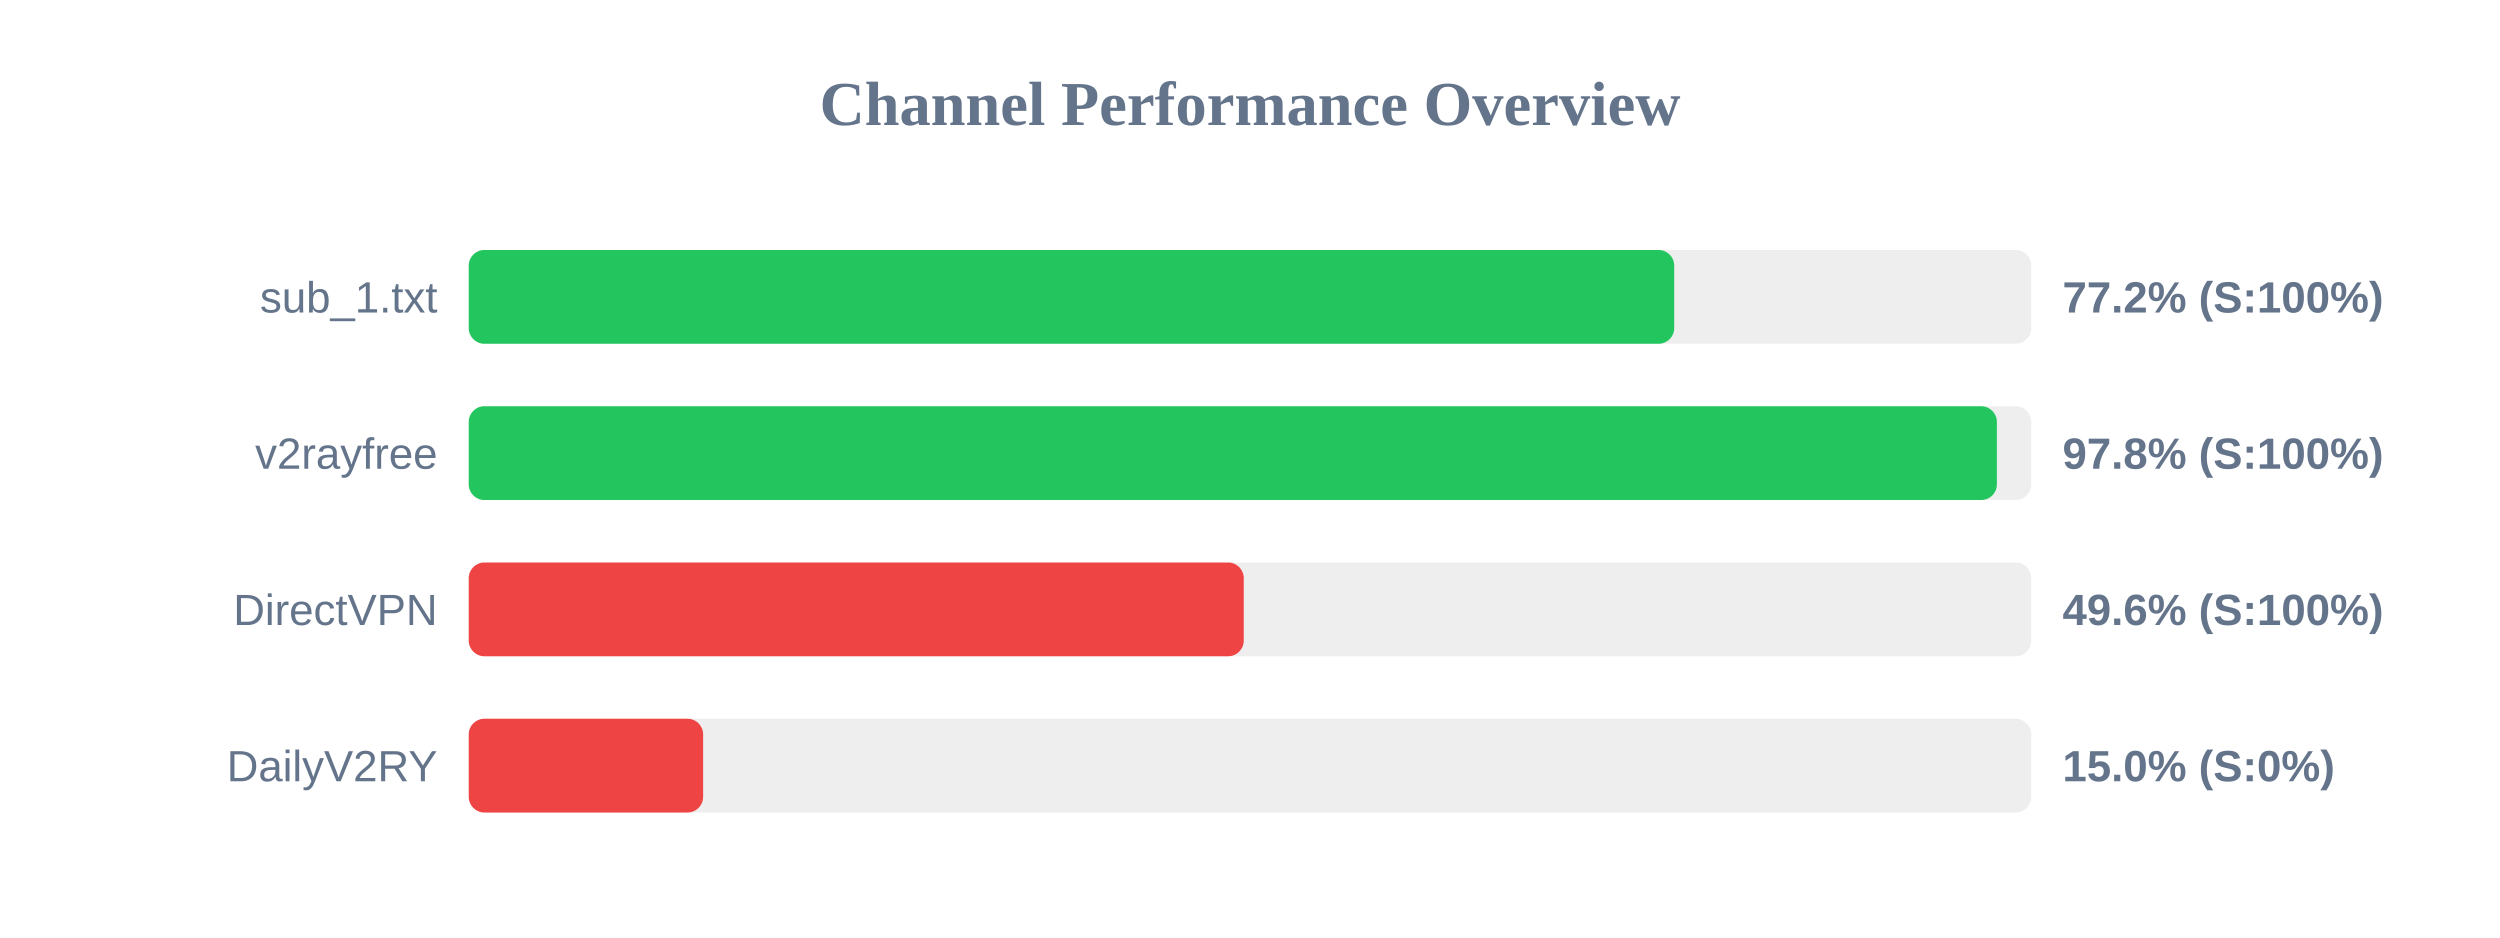
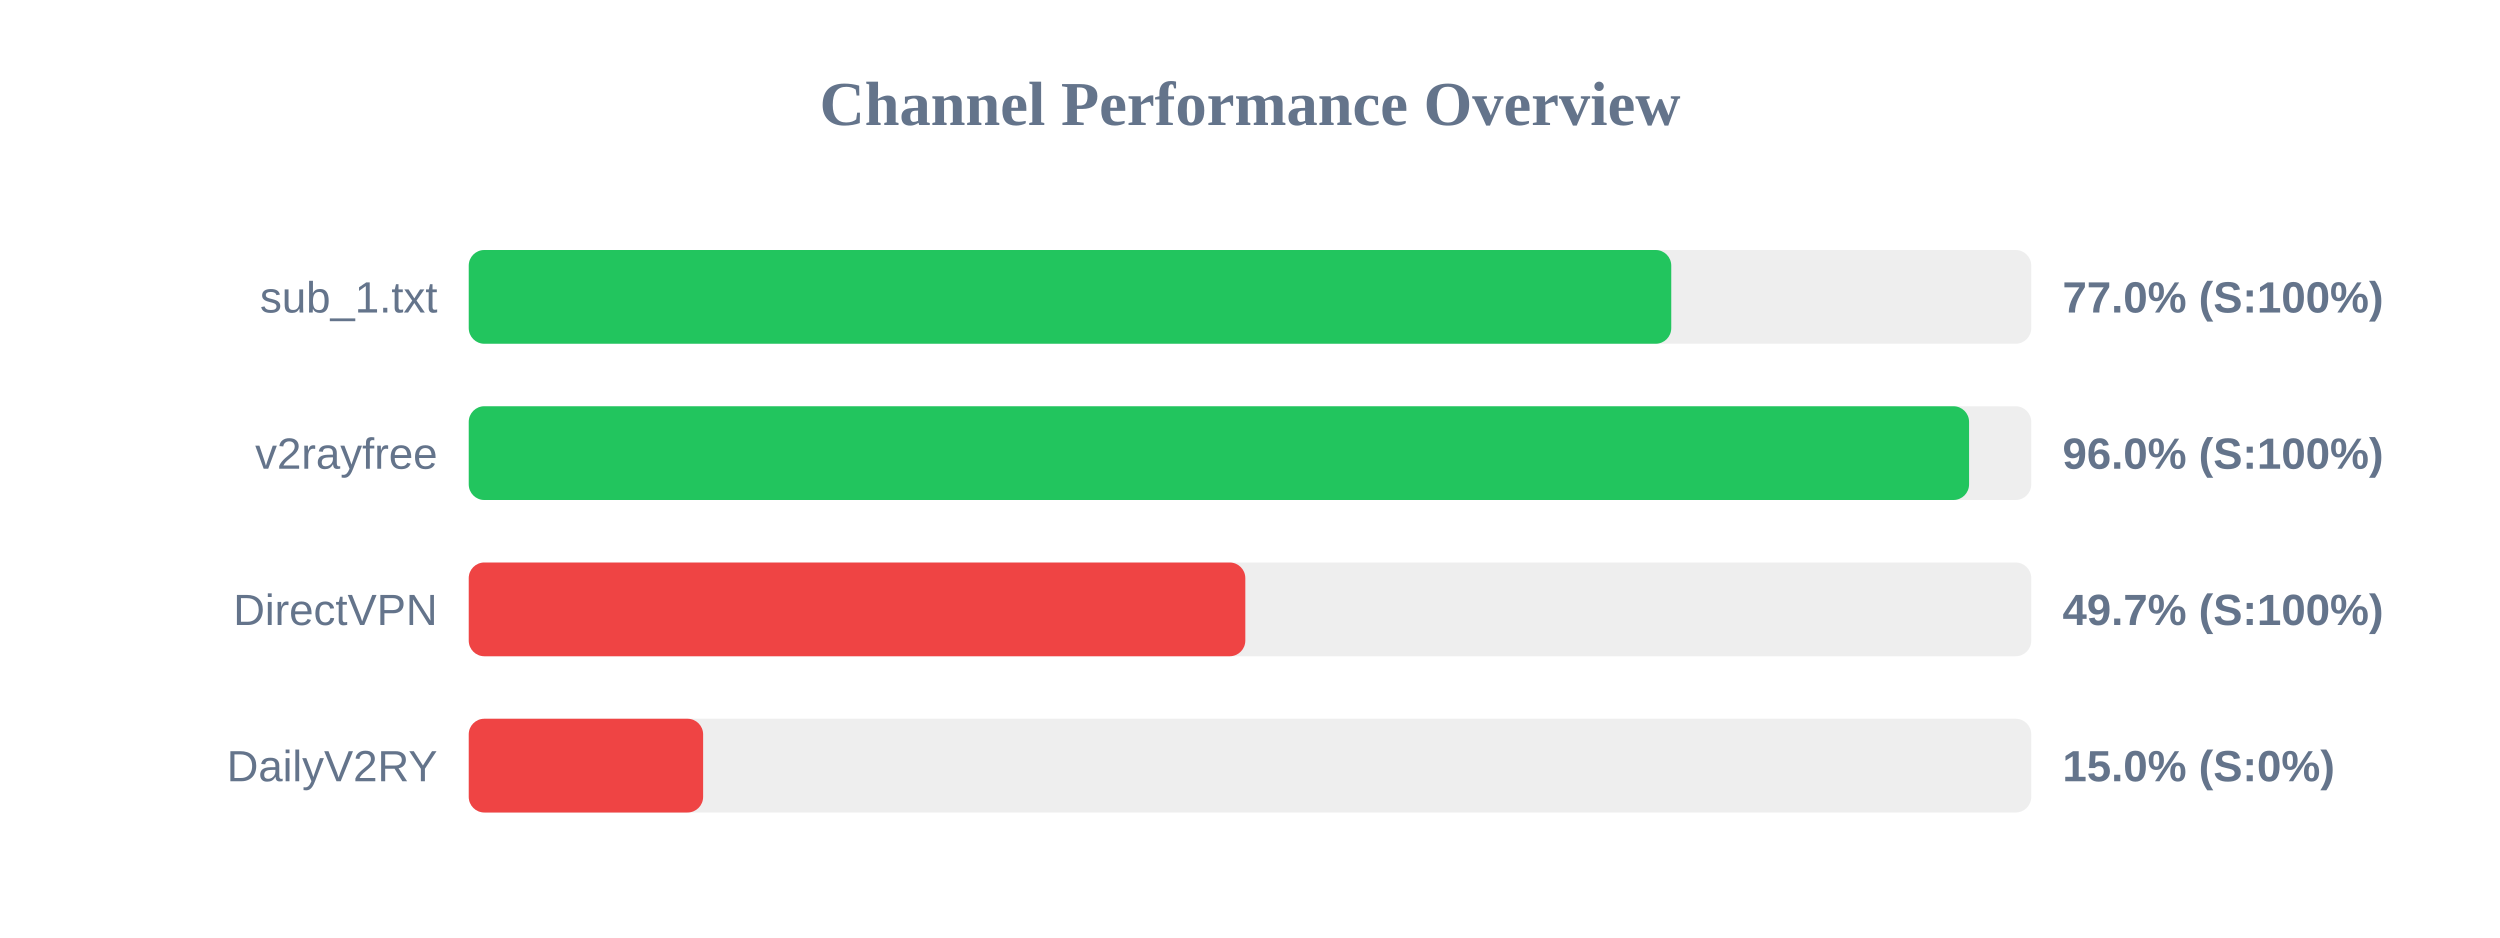
<svg xmlns="http://www.w3.org/2000/svg" width="800" height="300" version="1.1">
  <style>
        .row { font: 14px Arial; fill: #64748b; }
        .score { font: bold 14px Arial; fill: #64748b; }
    </style>
  <text x="400" y="40" text-anchor="middle" font-size="20px" font-weight="bold" fill="#64748b">Channel Performance Overview</text>
  <rect x="150" y="80" width="500" height="30" fill="#eee" rx="5" />
-   <rect x="150" y="80" width="385.75" height="30" fill="#22c55e" rx="5" />
+   <rect x="150" y="80" width="384.8" height="30" fill="#22c55e" rx="5" />
  <text x="140" y="100" text-anchor="end" class="row">sub_1.txt</text>
-   <text x="660" y="100" text-anchor="start" class="score">77.2% (S:100%)</text>
+   <text x="660" y="100" text-anchor="start" class="score">77.0% (S:100%)</text>
  <rect x="150" y="130" width="500" height="30" fill="#eee" rx="5" />
-   <rect x="150" y="130" width="489.0" height="30" fill="#22c55e" rx="5" />
+   <rect x="150" y="130" width="480.1" height="30" fill="#22c55e" rx="5" />
  <text x="140" y="150" text-anchor="end" class="row">v2rayfree</text>
-   <text x="660" y="150" text-anchor="start" class="score">97.8% (S:100%)</text>
+   <text x="660" y="150" text-anchor="start" class="score">96.0% (S:100%)</text>
  <rect x="150" y="180" width="500" height="30" fill="#eee" rx="5" />
-   <rect x="150" y="180" width="248.0" height="30" fill="#ef4444" rx="5" />
+   <rect x="150" y="180" width="248.5" height="30" fill="#ef4444" rx="5" />
  <text x="140" y="200" text-anchor="end" class="row">DirectVPN</text>
-   <text x="660" y="200" text-anchor="start" class="score">49.6% (S:100%)</text>
+   <text x="660" y="200" text-anchor="start" class="score">49.7% (S:100%)</text>
  <rect x="150" y="230" width="500" height="30" fill="#eee" rx="5" />
  <rect x="150" y="230" width="75.0" height="30" fill="#ef4444" rx="5" />
  <text x="140" y="250" text-anchor="end" class="row">DailyV2RY</text>
  <text x="660" y="250" text-anchor="start" class="score">15.0% (S:0%)</text>
</svg>
